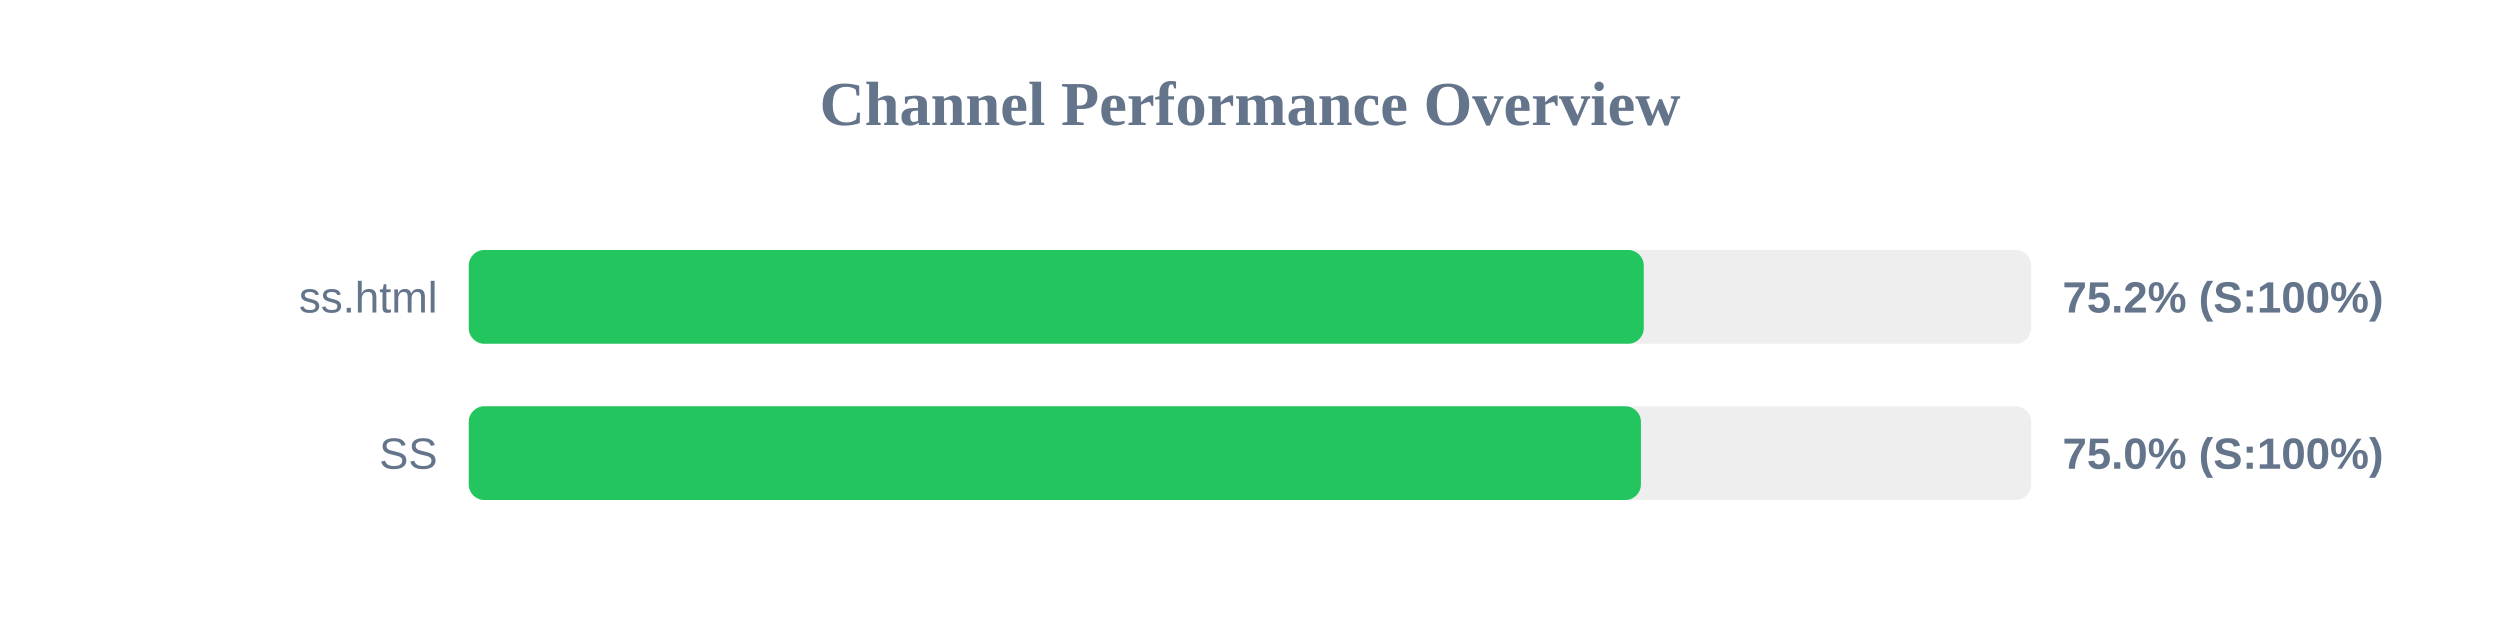
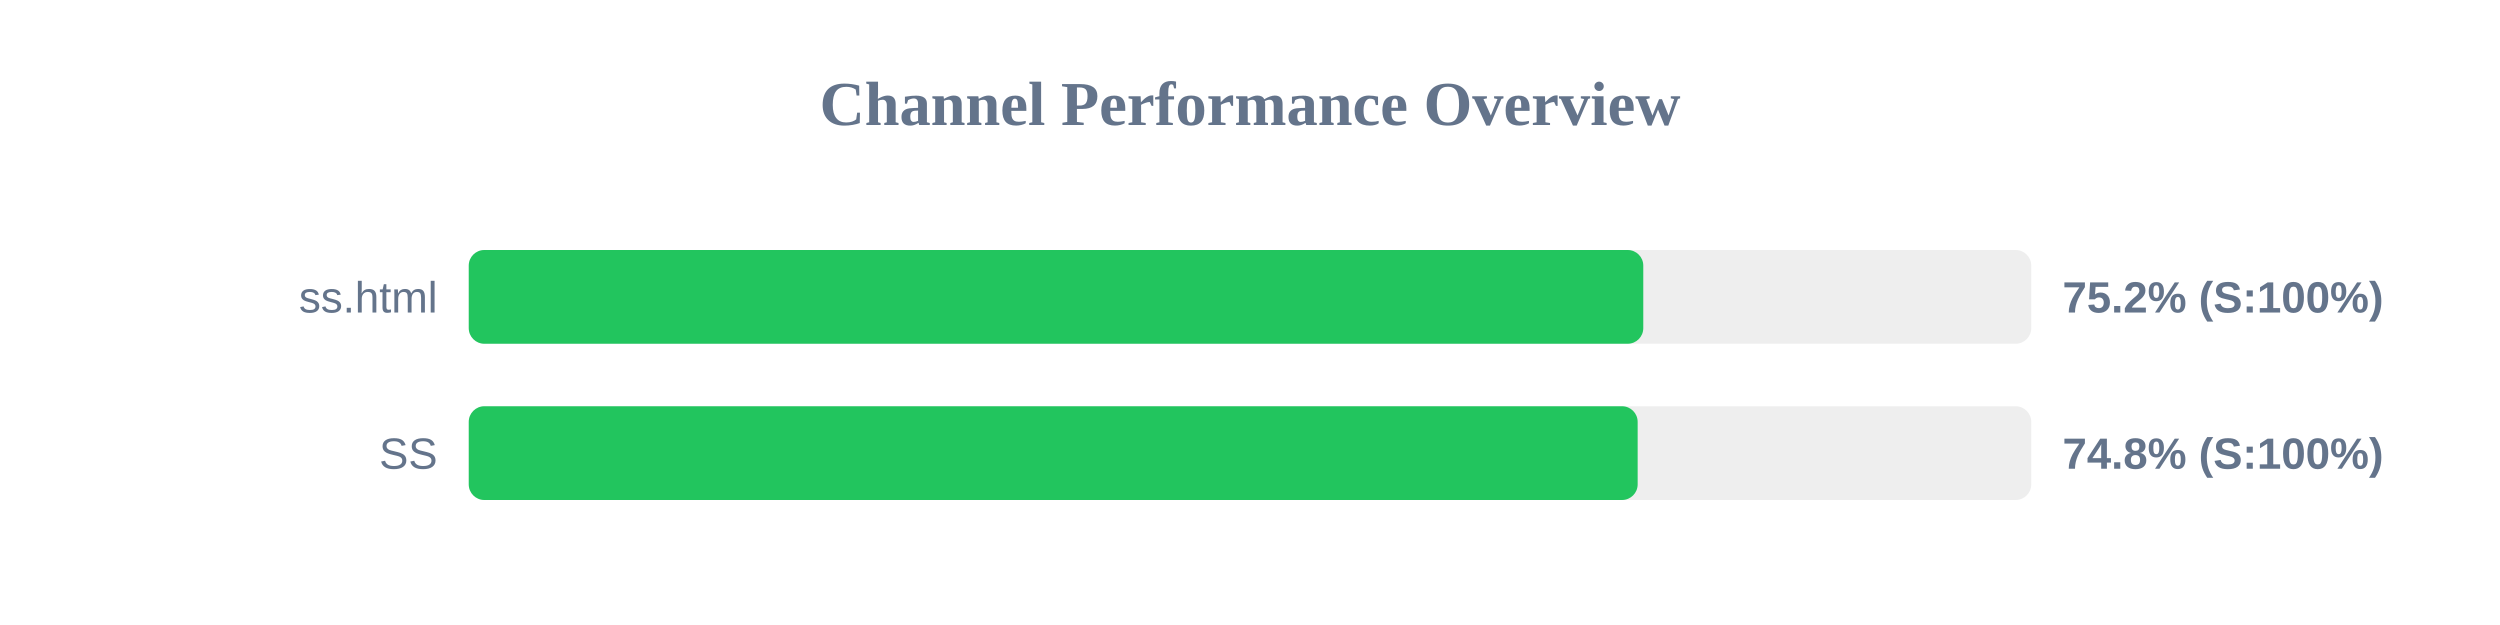
<svg xmlns="http://www.w3.org/2000/svg" width="800" height="200" version="1.1">
  <style>
        .row { font: 14px Arial; fill: #64748b; }
        .score { font: bold 14px Arial; fill: #64748b; }
    </style>
  <text x="400" y="40" text-anchor="middle" font-size="20px" font-weight="bold" fill="#64748b">Channel Performance Overview</text>
  <rect x="150" y="80" width="500" height="30" fill="#eee" rx="5" />
-   <rect x="150" y="80" width="376.0" height="30" fill="#22c55e" rx="5" />
+   <rect x="150" y="80" width="375.85" height="30" fill="#22c55e" rx="5" />
  <text x="140" y="100" text-anchor="end" class="row">ss.html</text>
  <text x="660" y="100" text-anchor="start" class="score">75.2% (S:100%)</text>
  <rect x="150" y="130" width="500" height="30" fill="#eee" rx="5" />
-   <rect x="150" y="130" width="375.1" height="30" fill="#22c55e" rx="5" />
+   <rect x="150" y="130" width="374.05" height="30" fill="#22c55e" rx="5" />
  <text x="140" y="150" text-anchor="end" class="row">SS</text>
-   <text x="660" y="150" text-anchor="start" class="score">75.0% (S:100%)</text>
+   <text x="660" y="150" text-anchor="start" class="score">74.8% (S:100%)</text>
</svg>
